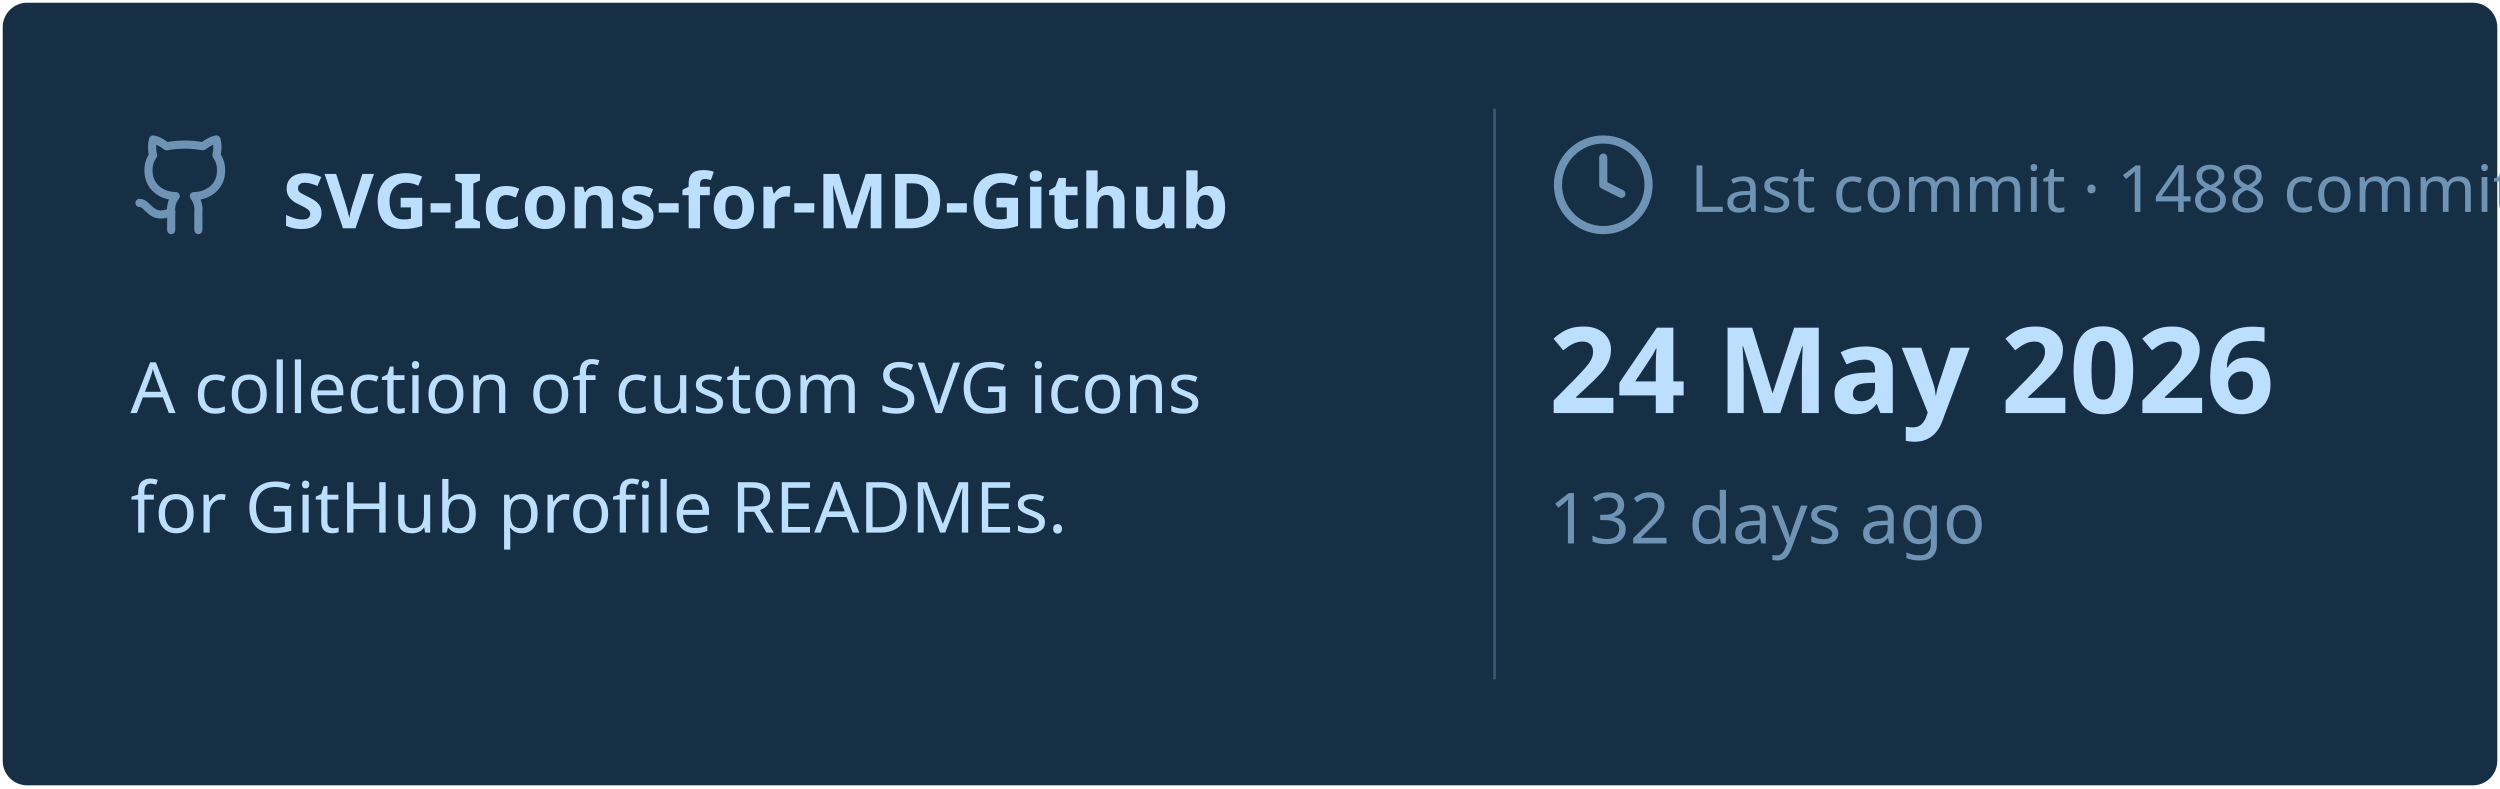
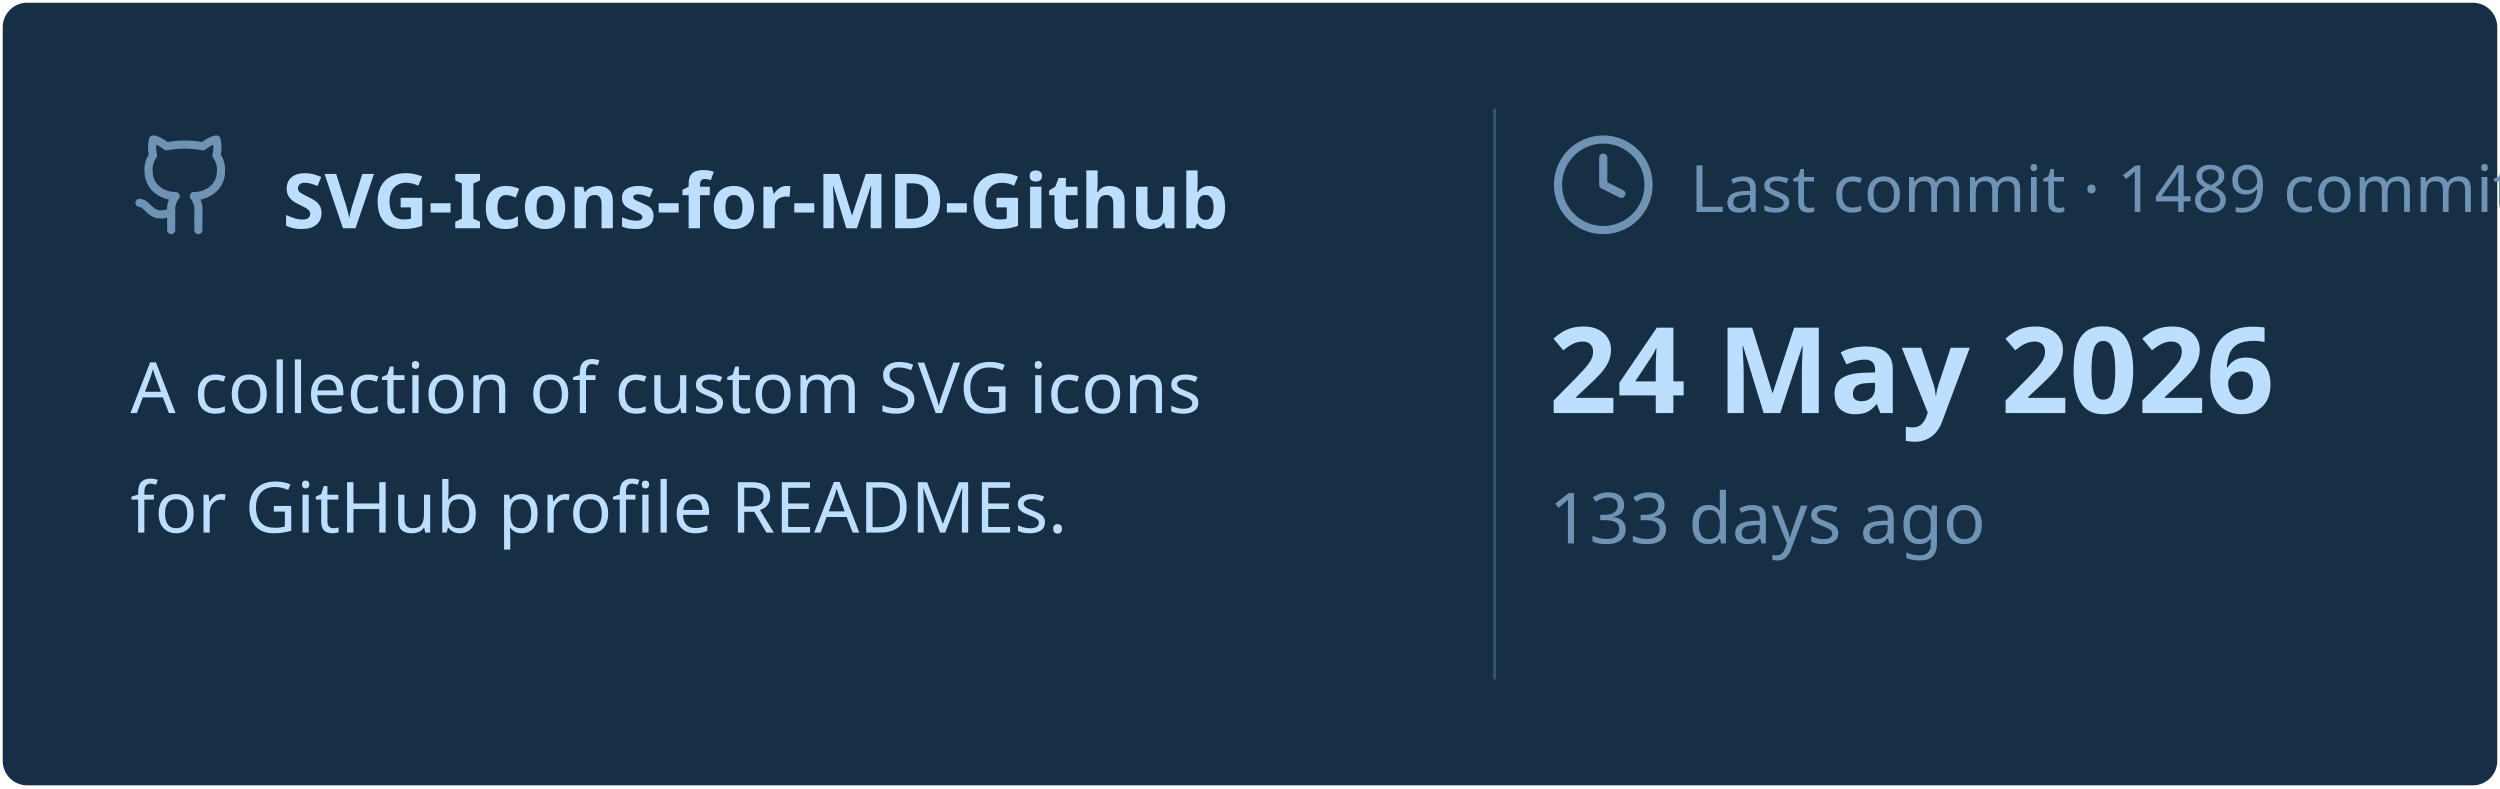
<svg xmlns="http://www.w3.org/2000/svg" viewBox="0 0 460 145" width="460px" height="145px">
  <rect stroke="#000000" stroke-opacity="0" fill="#172F45" rx="4.5" x="0.5" y="0.5" width="459" height="144" />
  <g transform="translate(24, 42)">
    <svg x="0" y="-18" width="20" height="20" viewBox="0 0 24 24" fill="none" stroke="#6E93B5" stroke-width="1.8" stroke-linecap="round" stroke-linejoin="round">
      <path d="M15 22v-4a4.8 4.8 0 0 0-1-3.5c3 0 6-2 6-5.5.08-1.25-.27-2.48-1-3.5.28-1.15.28-2.35 0-3.5 0 0-1 0-3 1.5-2.64-.5-5.36-.5-8 0C6 2 5 2 5 2c-.3 1.15-.3 2.35 0 3.5A5.403 5.403 0 0 0 4 9c0 3.5 3 5.5 6 5.5-.39.49-.68 1.05-.85 1.65-.17.6-.22 1.23-.15 1.85v4" />
      <path d="M9 18c-4.51 2-5-2-7-2" />
    </svg>
    <text x="28" y="0" font-family="&quot;Segoe UI&quot;, Ubuntu, sans-serif" font-size="14" font-weight="700" fill="#BDDFFF">SVG-Icons-for-MD-Github</text>
  </g>
  <text x="24" y="76" font-family="&quot;Segoe UI&quot;, Ubuntu, sans-serif" font-size="13" font-weight="400" fill="#BDDFFF">A collection of custom SVG icons</text>
  <text x="24" y="98" font-family="&quot;Segoe UI&quot;, Ubuntu, sans-serif" font-size="13" font-weight="400" fill="#BDDFFF">for GitHub profile READMEs.</text>
  <line x1="275" y1="20" x2="275" y2="125" stroke="#6E93B5" stroke-width="0.5" stroke-opacity="0.4" />
  <svg x="285" y="24" width="20" height="20" viewBox="0 0 24 24" fill="none" stroke="#6E93B5" stroke-width="1.8" stroke-linecap="round" stroke-linejoin="round">
    <circle cx="12" cy="12" r="10" />
    <polyline points="12 6 12 12 16 14" />
  </svg>
-   <text x="311" y="39" font-family="&quot;Segoe UI&quot;, Ubuntu, sans-serif" font-size="12" font-weight="400" fill="#6E93B5">Last commit · 1488 commits</text>
+   <text x="311" y="39" font-family="&quot;Segoe UI&quot;, Ubuntu, sans-serif" font-size="12" font-weight="400" fill="#6E93B5">Last commit · 1489 commits</text>
  <text x="285" y="76" font-family="&quot;Segoe UI&quot;, Ubuntu, sans-serif" font-size="22" font-weight="700" fill="#BDDFFF">24 May 2026</text>
-   <text x="285" y="100" font-family="&quot;Segoe UI&quot;, Ubuntu, sans-serif" font-size="13" font-weight="400" fill="#6E93B5">132 days ago</text>
+   <text x="285" y="100" font-family="&quot;Segoe UI&quot;, Ubuntu, sans-serif" font-size="13" font-weight="400" fill="#6E93B5">133 days ago</text>
</svg>
